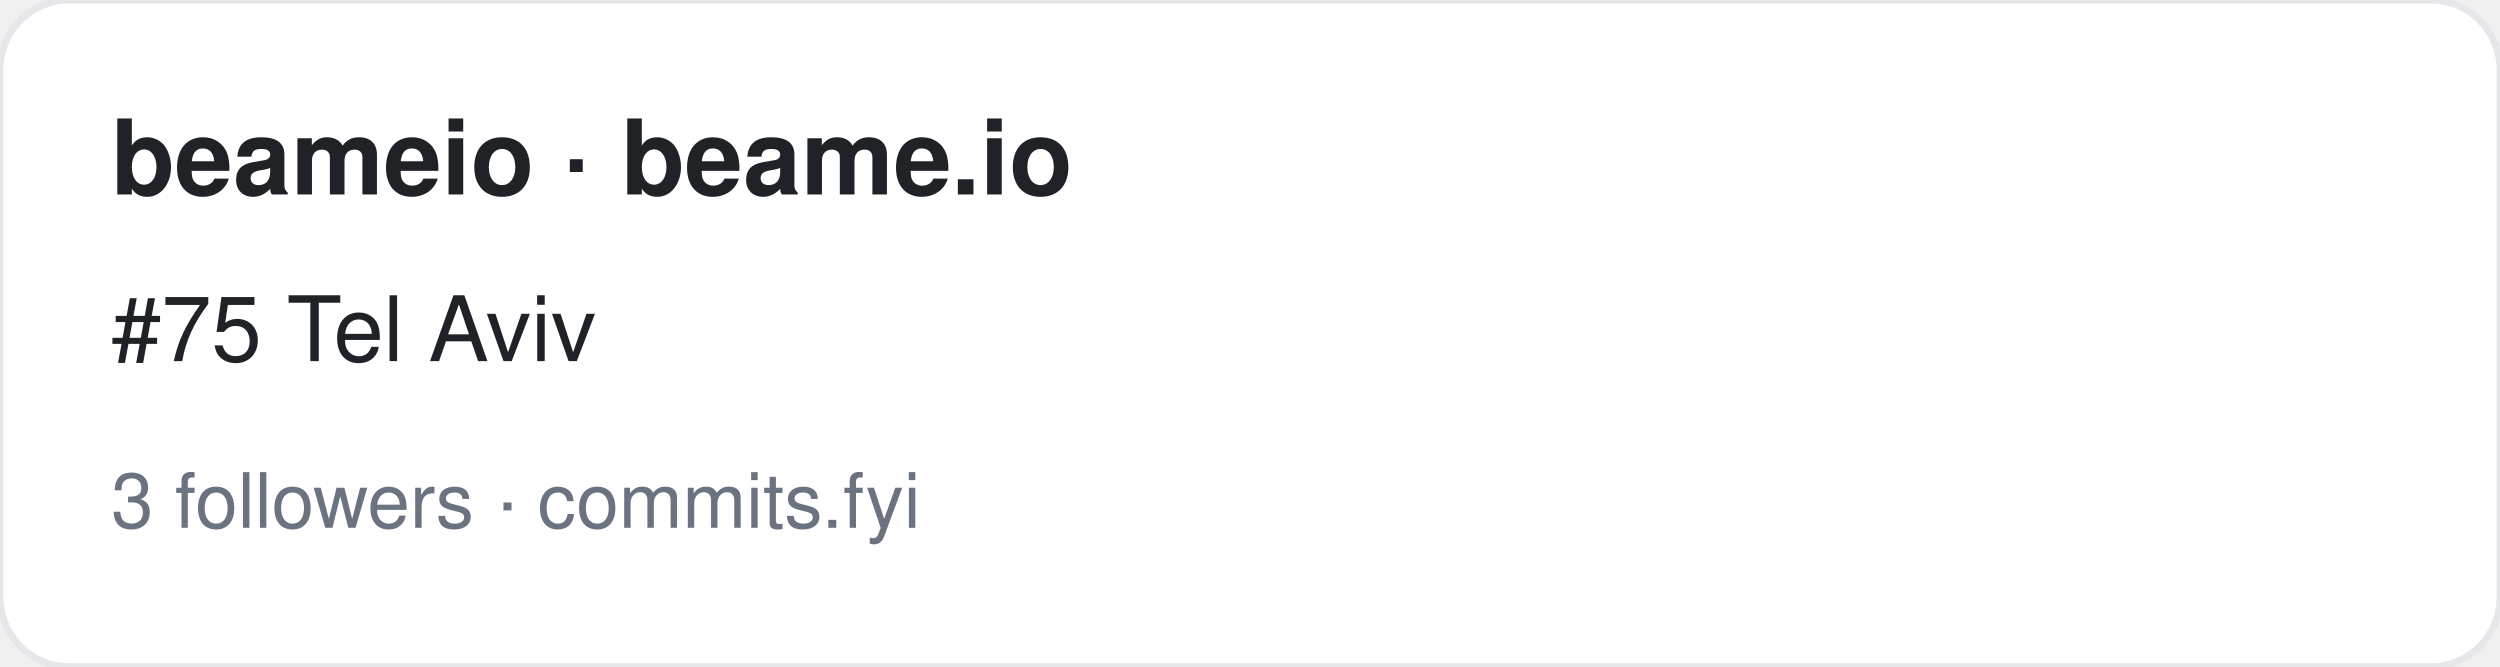
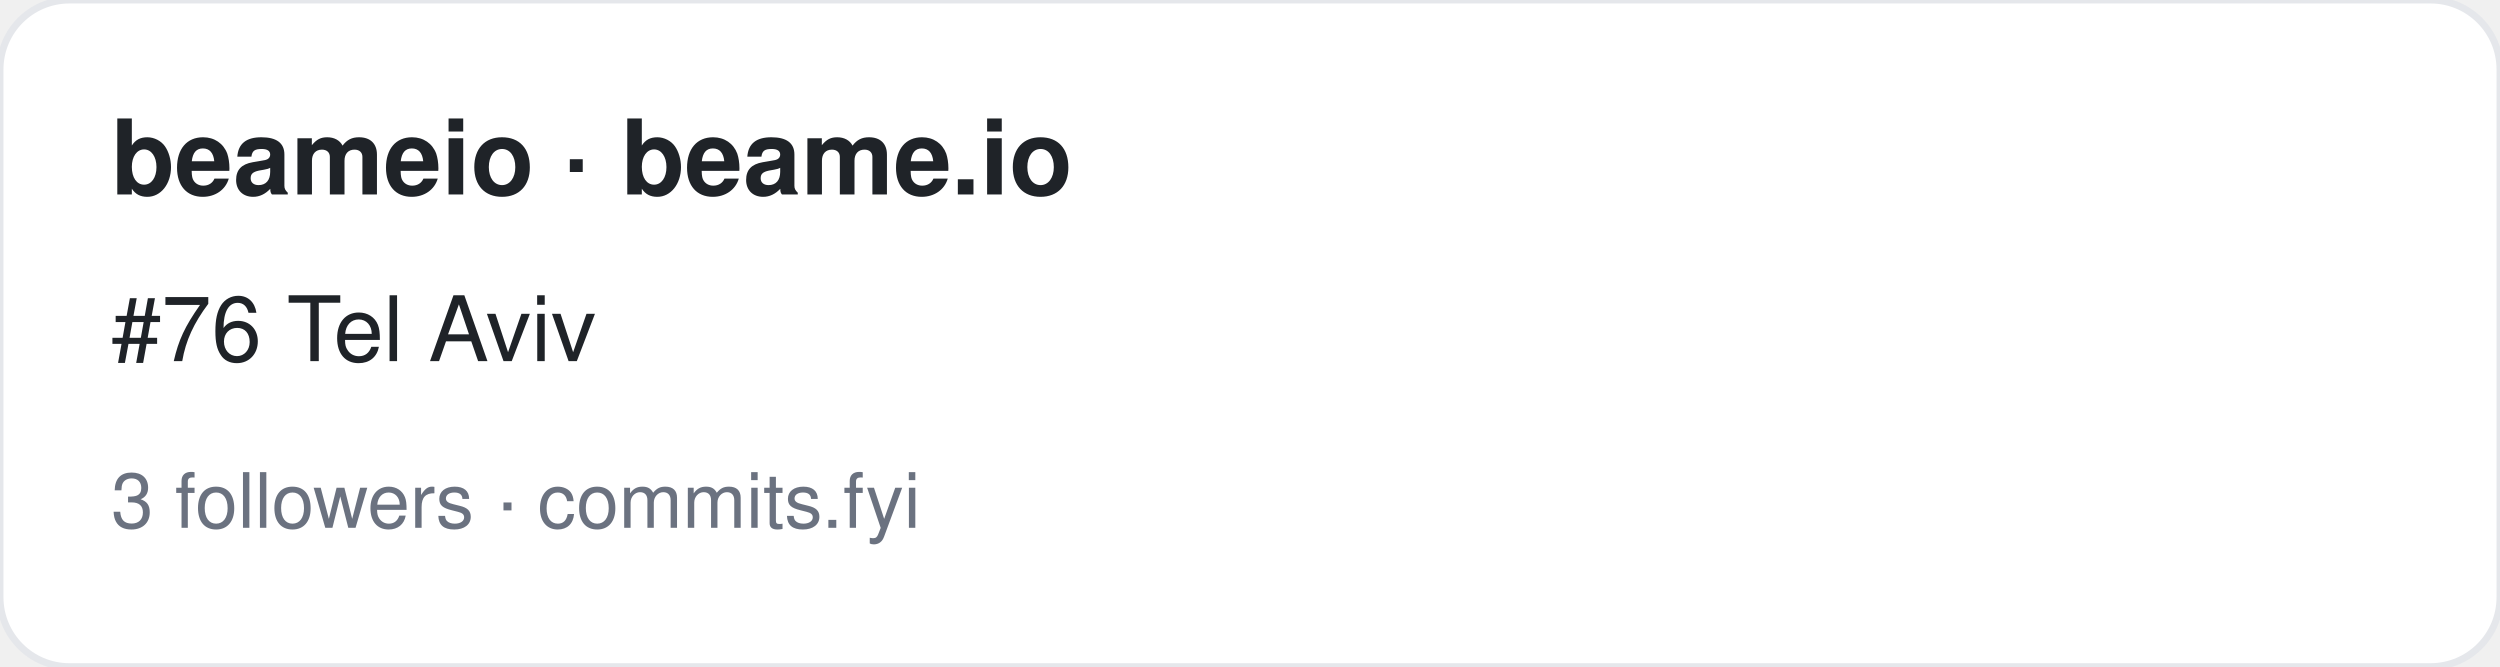
<svg xmlns="http://www.w3.org/2000/svg" width="360" height="96" viewBox="0 0 360 96" font-family="-apple-system,BlinkMacSystemFont,Segoe UI,Helvetica,Arial,sans-serif">
  <rect width="360" height="96" rx="10" fill="#ffffff" stroke="#e5e7eb" />
  <text x="16" y="28" font-size="15" font-weight="700" fill="#1f2328">beameio · beame.io</text>
-   <text x="16" y="52" font-size="13" fill="#1f2328">#75 Tel Aviv</text>
+   <text x="16" y="52" font-size="13" fill="#1f2328">#76 Tel Aviv</text>
  <text x="16" y="76" font-size="11" fill="#6b7280">3 followers · commits.fyi</text>
</svg>
